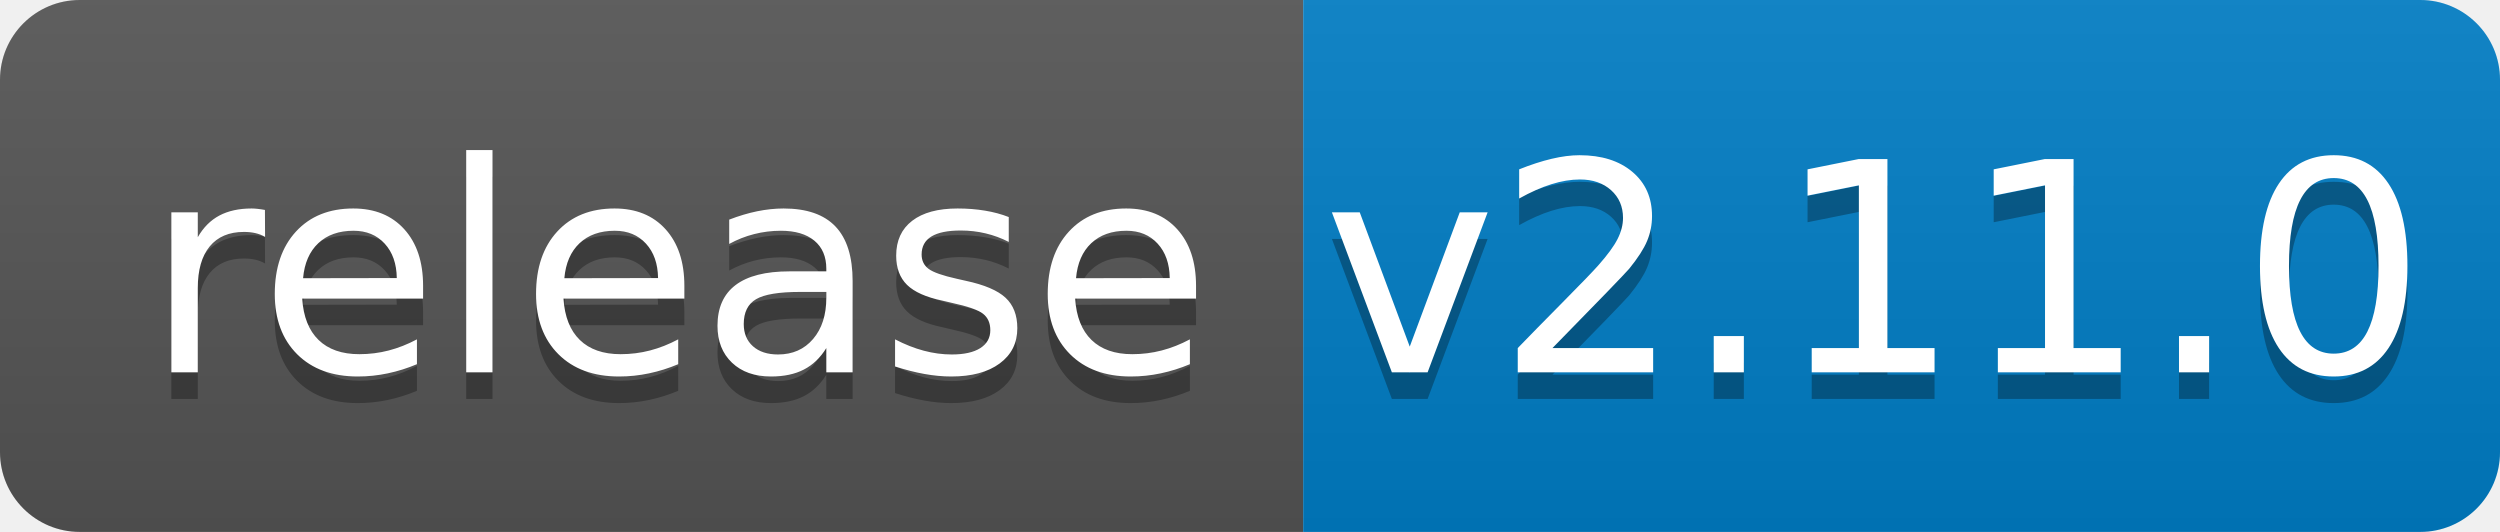
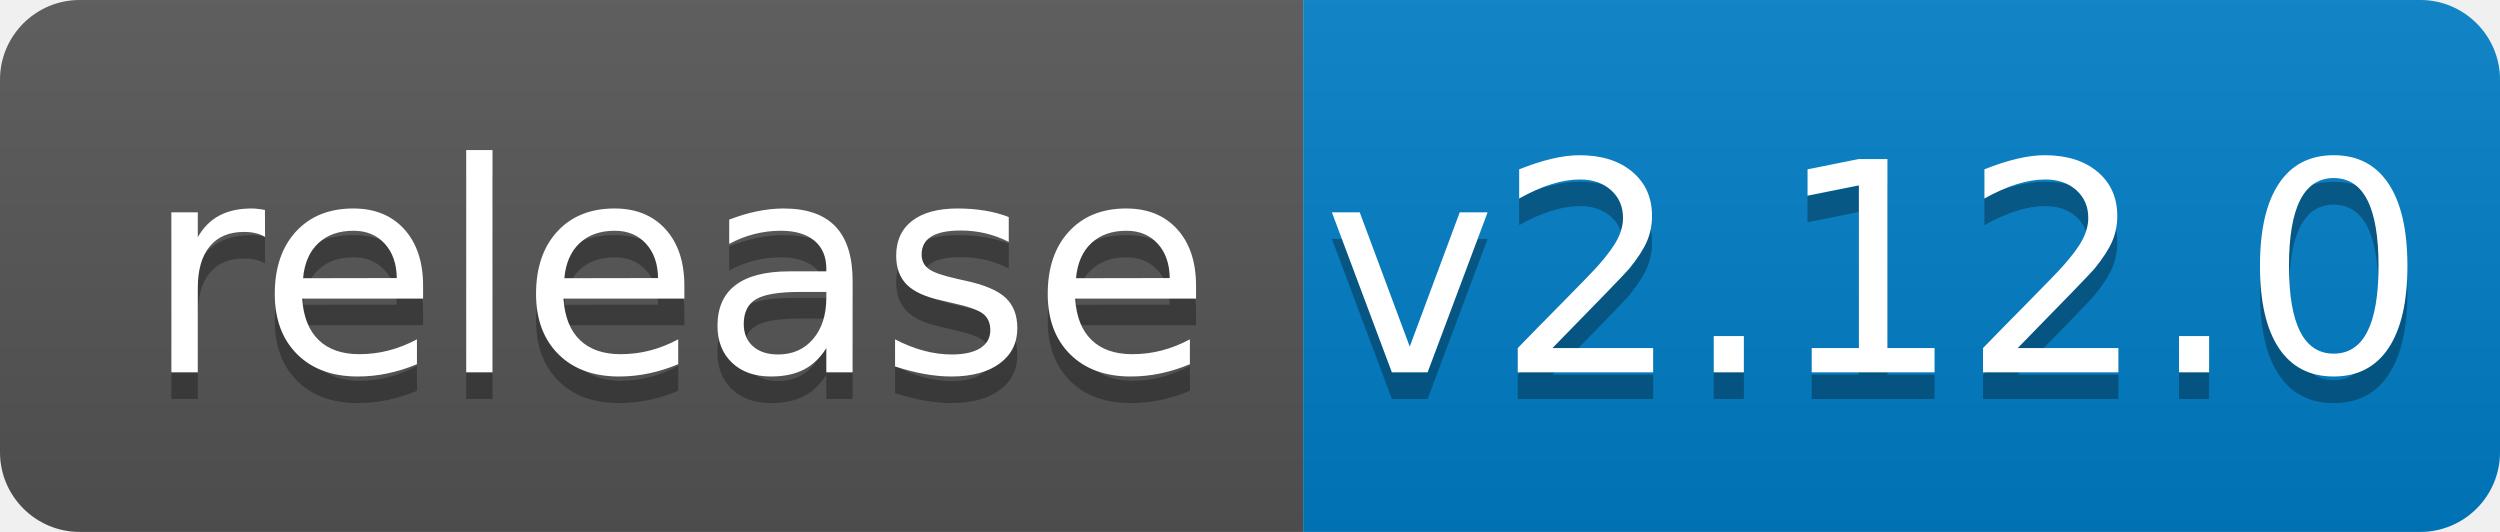
<svg xmlns="http://www.w3.org/2000/svg" width="94" height="20">
  <linearGradient id="b" x2="0" y2="100%">
    <stop offset="0" stop-color="#bbb" stop-opacity=".1" />
    <stop offset="1" stop-opacity=".1" />
  </linearGradient>
  <clipPath id="a">
    <rect width="94" height="20" rx="3" fill="#fff" />
  </clipPath>
  <g clip-path="url(#a)">
    <path fill="#555" d="M0 0h49v20H0z" />
    <path fill="#007ec6" d="M49 0h45v20H49z" />
    <path fill="url(#b)" d="M0 0h94v20H0z" />
  </g>
  <g fill="#fff" text-anchor="middle" font-family="DejaVu Sans,Verdana,Geneva,sans-serif" font-size="110">
    <text x="255" y="150" fill="#010101" fill-opacity=".3" transform="scale(.1)" textLength="390">release</text>
    <text x="255" y="140" transform="scale(.1)" textLength="390">release</text>
-     <text x="705" y="150" fill="#010101" fill-opacity=".3" transform="scale(.1)" textLength="350">v2.11.0</text>
-     <text x="705" y="140" transform="scale(.1)" textLength="350">v2.11.0</text>
+     <text x="705" y="150" fill="#010101" fill-opacity=".3" transform="scale(.1)" textLength="350">v2.12.0</text>
+     <text x="705" y="140" transform="scale(.1)" textLength="350">v2.12.0</text>
  </g>
</svg>
